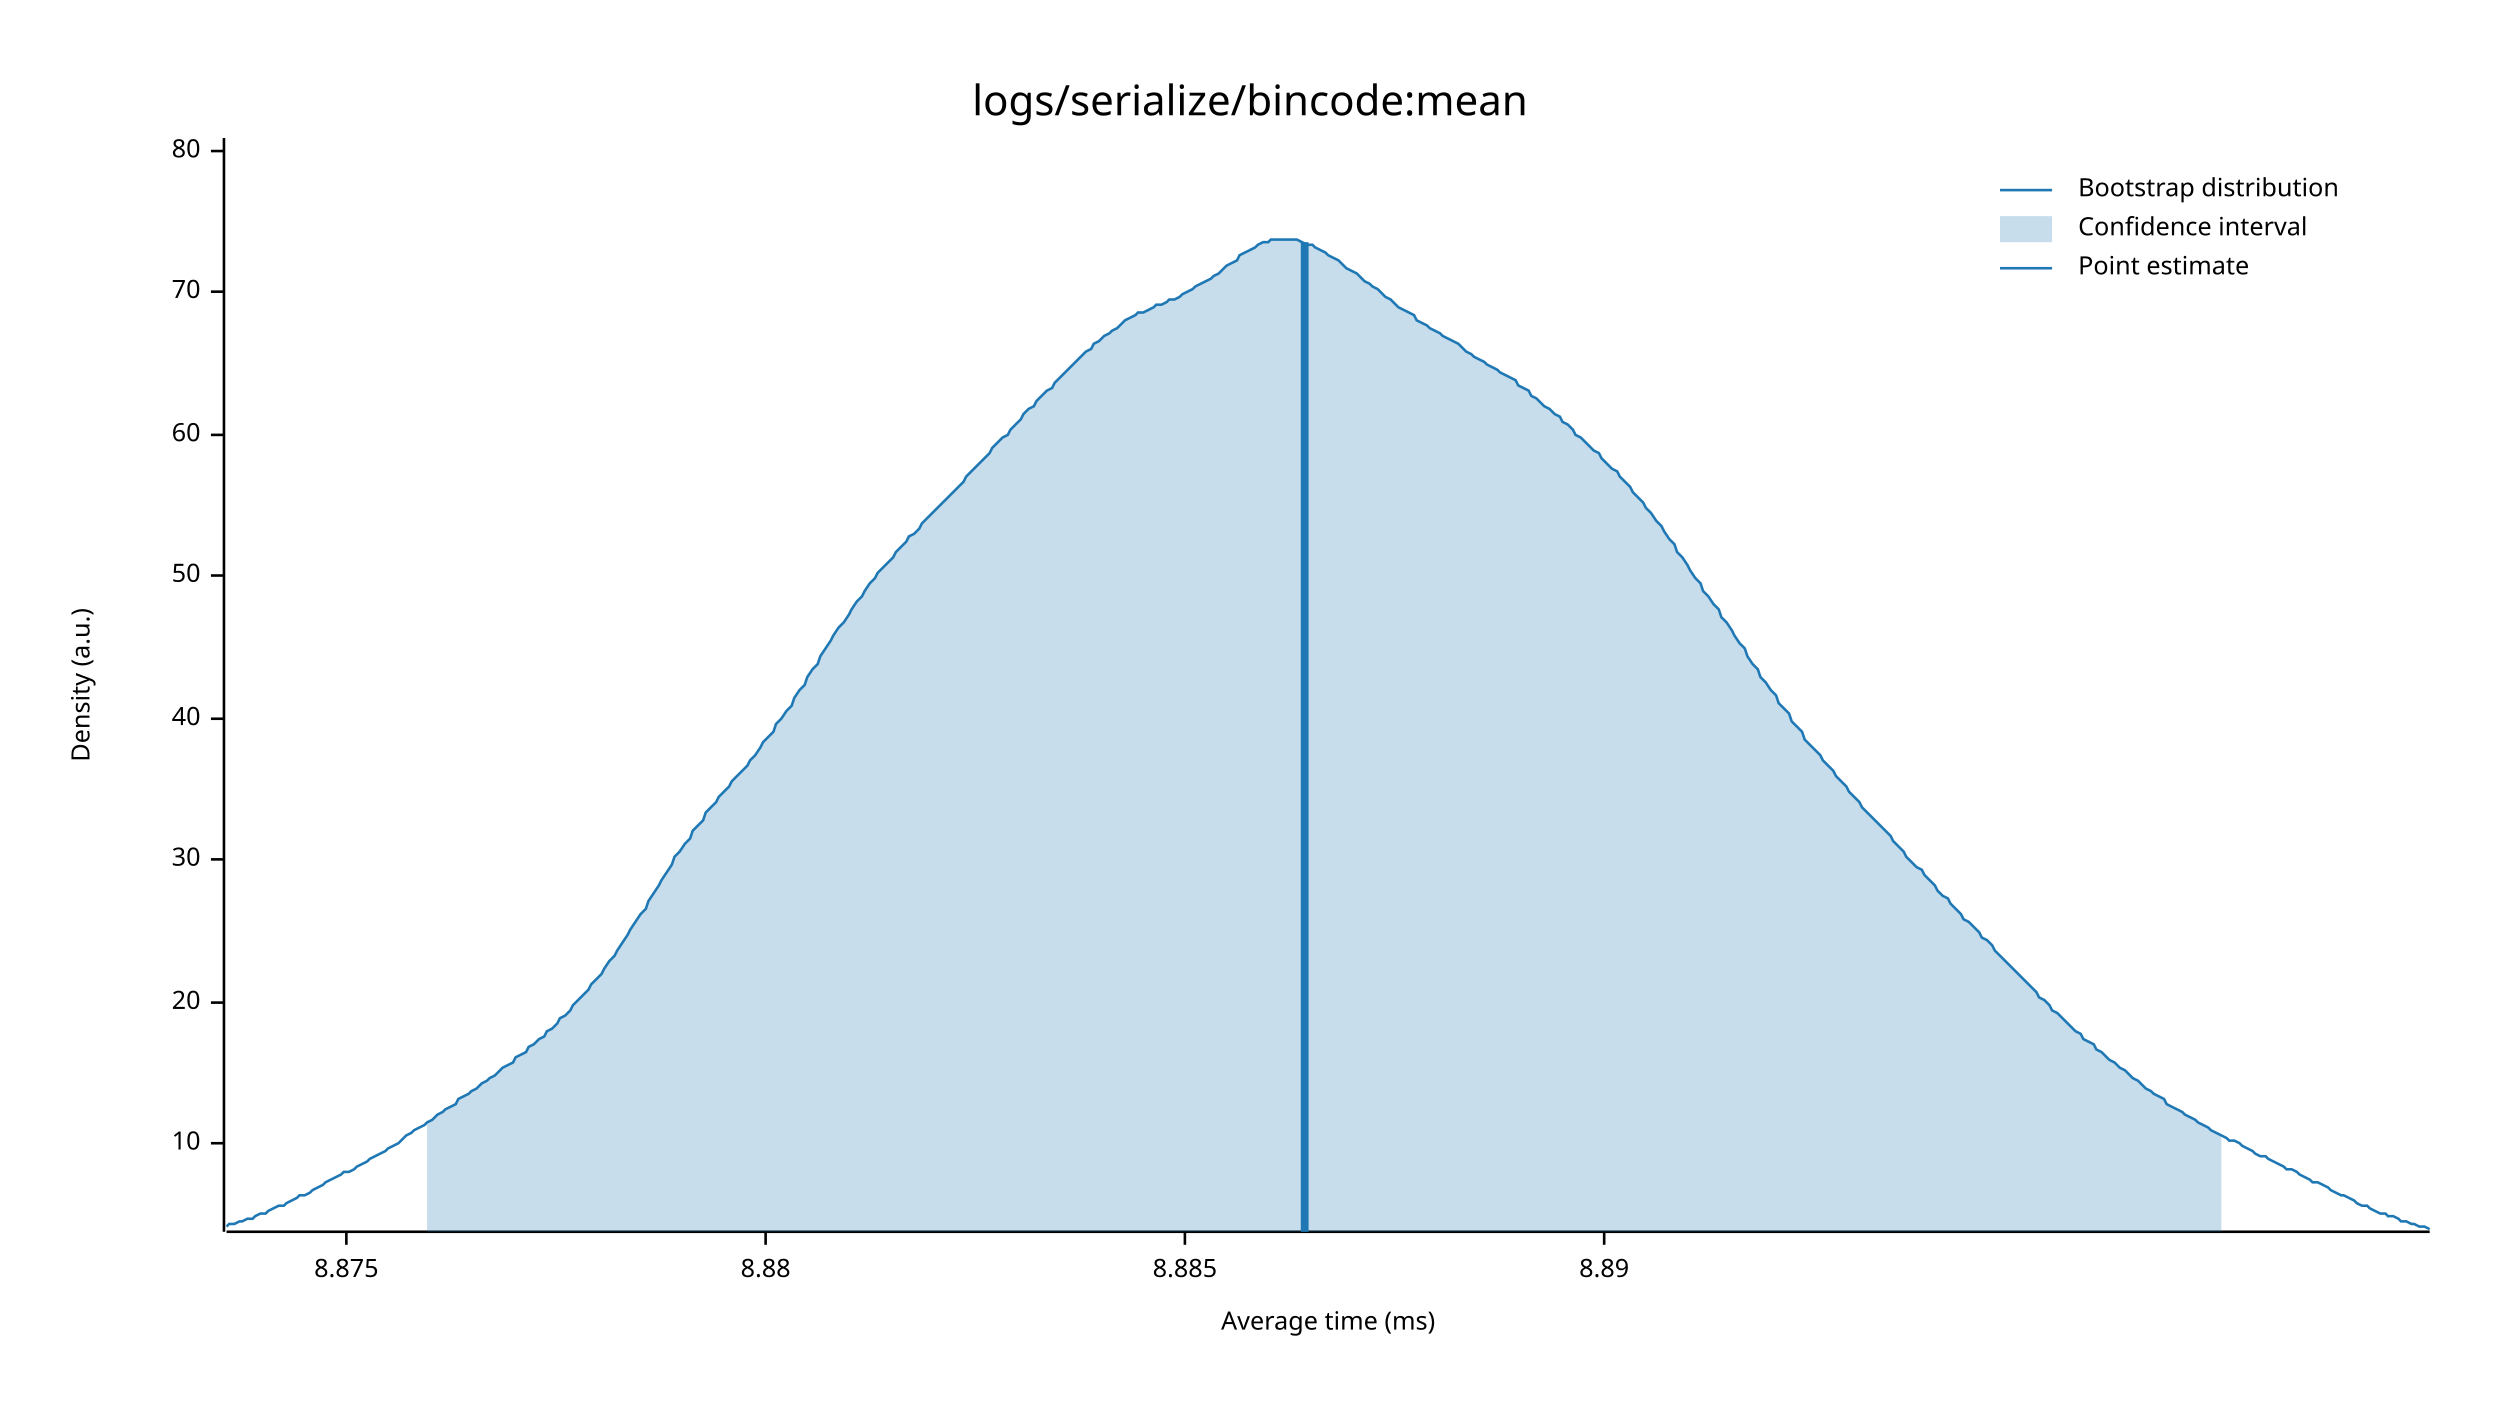
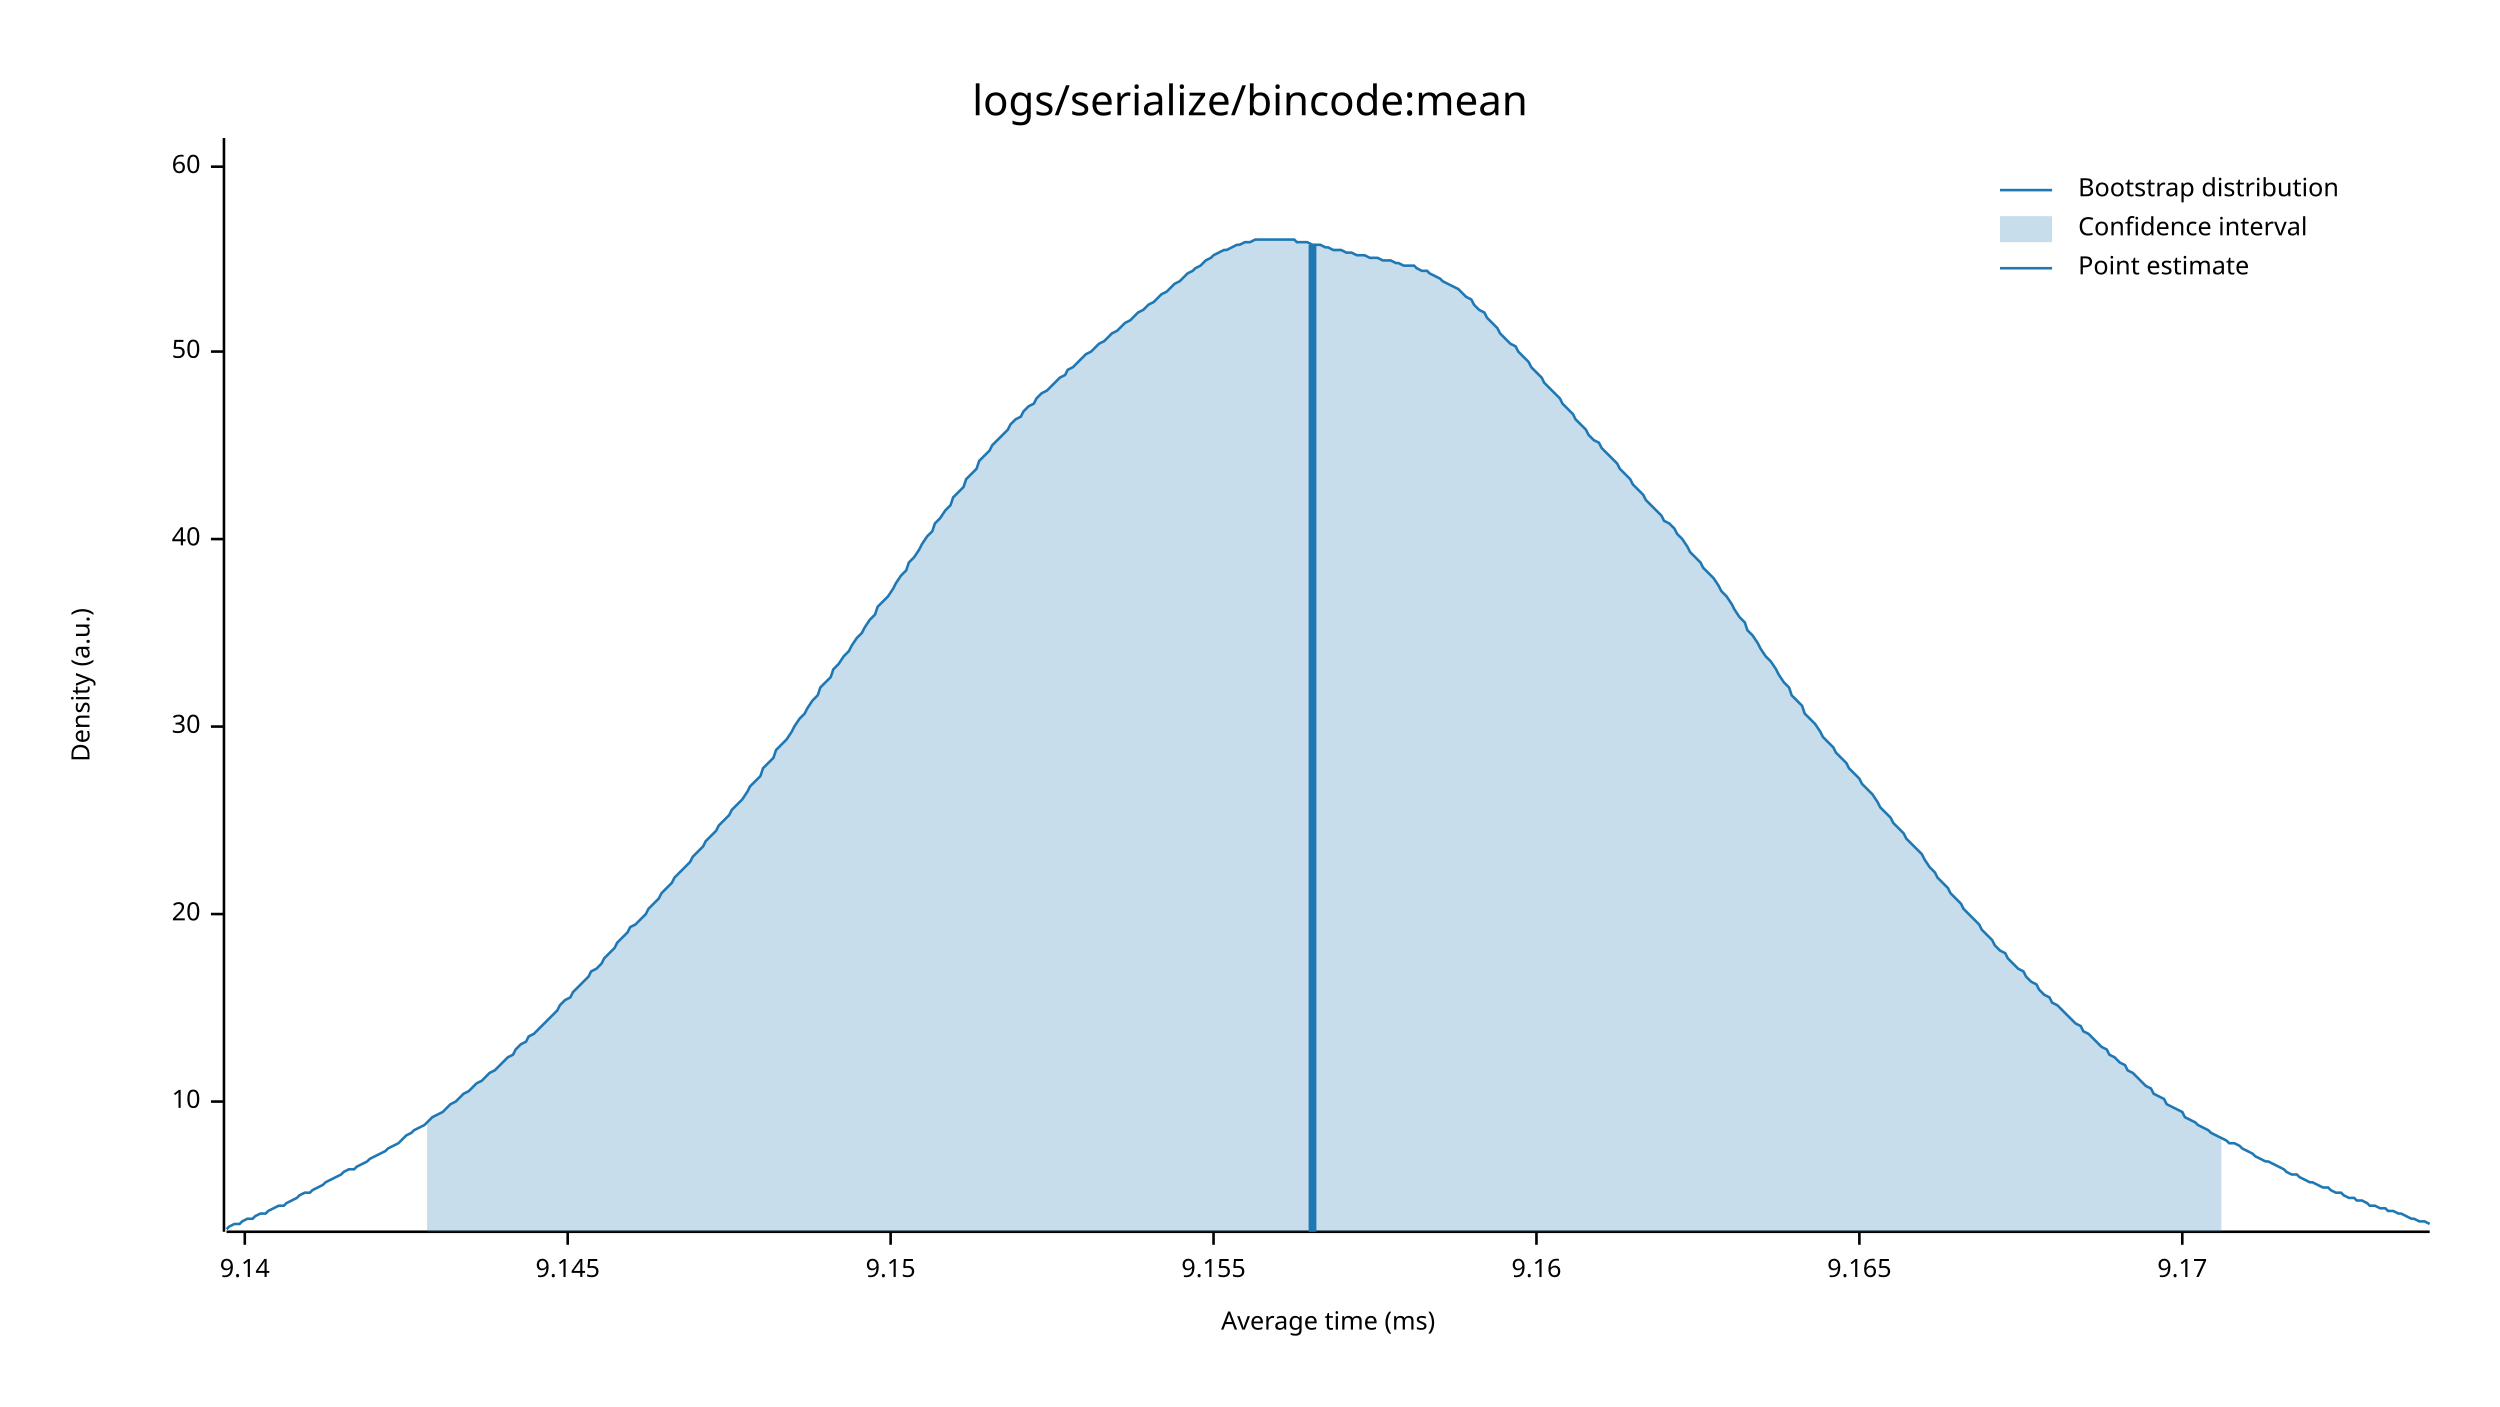
<svg xmlns="http://www.w3.org/2000/svg" width="960" height="540" viewBox="0 0 960 540">
  <text x="480" y="32" dy="0.76em" text-anchor="middle" font-family="sans-serif" font-size="16.129" opacity="1" fill="#000000">
logs/serialize/bincode:mean
</text>
  <text x="27" y="263" dy="0.76em" text-anchor="middle" font-family="sans-serif" font-size="9.677" opacity="1" fill="#000000" transform="rotate(270, 27, 263)">
Density (a.u.)
</text>
  <text x="510" y="513" dy="-0.5ex" text-anchor="middle" font-family="sans-serif" font-size="9.677" opacity="1" fill="#000000">
Average time (ms)
</text>
  <polyline fill="none" opacity="1" stroke="#000000" stroke-width="1" points="86,53 86,473 " />
-   <text x="77" y="439" dy="0.5ex" text-anchor="end" font-family="sans-serif" font-size="9.677" opacity="1" fill="#000000">
+   <text x="77" y="423" dy="0.5ex" text-anchor="end" font-family="sans-serif" font-size="9.677" opacity="1" fill="#000000">
10
</text>
-   <polyline fill="none" opacity="1" stroke="#000000" stroke-width="1" points="81,439 86,439 " />
-   <text x="77" y="385" dy="0.5ex" text-anchor="end" font-family="sans-serif" font-size="9.677" opacity="1" fill="#000000">
+   <polyline fill="none" opacity="1" stroke="#000000" stroke-width="1" points="81,423 86,423 " />
+   <text x="77" y="351" dy="0.5ex" text-anchor="end" font-family="sans-serif" font-size="9.677" opacity="1" fill="#000000">
20
</text>
-   <polyline fill="none" opacity="1" stroke="#000000" stroke-width="1" points="81,385 86,385 " />
-   <text x="77" y="330" dy="0.5ex" text-anchor="end" font-family="sans-serif" font-size="9.677" opacity="1" fill="#000000">
+   <polyline fill="none" opacity="1" stroke="#000000" stroke-width="1" points="81,351 86,351 " />
+   <text x="77" y="279" dy="0.5ex" text-anchor="end" font-family="sans-serif" font-size="9.677" opacity="1" fill="#000000">
30
</text>
-   <polyline fill="none" opacity="1" stroke="#000000" stroke-width="1" points="81,330 86,330 " />
-   <text x="77" y="276" dy="0.5ex" text-anchor="end" font-family="sans-serif" font-size="9.677" opacity="1" fill="#000000">
+   <polyline fill="none" opacity="1" stroke="#000000" stroke-width="1" points="81,279 86,279 " />
+   <text x="77" y="207" dy="0.5ex" text-anchor="end" font-family="sans-serif" font-size="9.677" opacity="1" fill="#000000">
40
</text>
-   <polyline fill="none" opacity="1" stroke="#000000" stroke-width="1" points="81,276 86,276 " />
-   <text x="77" y="221" dy="0.5ex" text-anchor="end" font-family="sans-serif" font-size="9.677" opacity="1" fill="#000000">
+   <polyline fill="none" opacity="1" stroke="#000000" stroke-width="1" points="81,207 86,207 " />
+   <text x="77" y="135" dy="0.5ex" text-anchor="end" font-family="sans-serif" font-size="9.677" opacity="1" fill="#000000">
50
</text>
-   <polyline fill="none" opacity="1" stroke="#000000" stroke-width="1" points="81,221 86,221 " />
-   <text x="77" y="167" dy="0.5ex" text-anchor="end" font-family="sans-serif" font-size="9.677" opacity="1" fill="#000000">
+   <polyline fill="none" opacity="1" stroke="#000000" stroke-width="1" points="81,135 86,135 " />
+   <text x="77" y="64" dy="0.5ex" text-anchor="end" font-family="sans-serif" font-size="9.677" opacity="1" fill="#000000">
60
</text>
-   <polyline fill="none" opacity="1" stroke="#000000" stroke-width="1" points="81,167 86,167 " />
-   <text x="77" y="112" dy="0.5ex" text-anchor="end" font-family="sans-serif" font-size="9.677" opacity="1" fill="#000000">
- 70
+   <polyline fill="none" opacity="1" stroke="#000000" stroke-width="1" points="81,64 86,64 " />
+   <polyline fill="none" opacity="1" stroke="#000000" stroke-width="1" points="87,473 933,473 " />
+   <text x="94" y="483" dy="0.76em" text-anchor="middle" font-family="sans-serif" font-size="9.677" opacity="1" fill="#000000">
+ 9.14
</text>
-   <polyline fill="none" opacity="1" stroke="#000000" stroke-width="1" points="81,112 86,112 " />
-   <text x="77" y="58" dy="0.5ex" text-anchor="end" font-family="sans-serif" font-size="9.677" opacity="1" fill="#000000">
- 80
+   <polyline fill="none" opacity="1" stroke="#000000" stroke-width="1" points="94,473 94,478 " />
+   <text x="218" y="483" dy="0.76em" text-anchor="middle" font-family="sans-serif" font-size="9.677" opacity="1" fill="#000000">
+ 9.145
</text>
-   <polyline fill="none" opacity="1" stroke="#000000" stroke-width="1" points="81,58 86,58 " />
-   <polyline fill="none" opacity="1" stroke="#000000" stroke-width="1" points="87,473 933,473 " />
-   <text x="133" y="483" dy="0.76em" text-anchor="middle" font-family="sans-serif" font-size="9.677" opacity="1" fill="#000000">
- 8.875
+   <polyline fill="none" opacity="1" stroke="#000000" stroke-width="1" points="218,473 218,478 " />
+   <text x="342" y="483" dy="0.76em" text-anchor="middle" font-family="sans-serif" font-size="9.677" opacity="1" fill="#000000">
+ 9.15
</text>
-   <polyline fill="none" opacity="1" stroke="#000000" stroke-width="1" points="133,473 133,478 " />
-   <text x="294" y="483" dy="0.76em" text-anchor="middle" font-family="sans-serif" font-size="9.677" opacity="1" fill="#000000">
- 8.88
+   <polyline fill="none" opacity="1" stroke="#000000" stroke-width="1" points="342,473 342,478 " />
+   <text x="466" y="483" dy="0.76em" text-anchor="middle" font-family="sans-serif" font-size="9.677" opacity="1" fill="#000000">
+ 9.155
</text>
-   <polyline fill="none" opacity="1" stroke="#000000" stroke-width="1" points="294,473 294,478 " />
-   <text x="455" y="483" dy="0.76em" text-anchor="middle" font-family="sans-serif" font-size="9.677" opacity="1" fill="#000000">
- 8.885
+   <polyline fill="none" opacity="1" stroke="#000000" stroke-width="1" points="466,473 466,478 " />
+   <text x="590" y="483" dy="0.76em" text-anchor="middle" font-family="sans-serif" font-size="9.677" opacity="1" fill="#000000">
+ 9.16
</text>
-   <polyline fill="none" opacity="1" stroke="#000000" stroke-width="1" points="455,473 455,478 " />
-   <text x="616" y="483" dy="0.76em" text-anchor="middle" font-family="sans-serif" font-size="9.677" opacity="1" fill="#000000">
- 8.89
+   <polyline fill="none" opacity="1" stroke="#000000" stroke-width="1" points="590,473 590,478 " />
+   <text x="714" y="483" dy="0.76em" text-anchor="middle" font-family="sans-serif" font-size="9.677" opacity="1" fill="#000000">
+ 9.165
</text>
-   <polyline fill="none" opacity="1" stroke="#000000" stroke-width="1" points="616,473 616,478 " />
-   <polyline fill="none" opacity="1" stroke="#1F78B4" stroke-width="1" points="87,471 88,470 90,470 92,469 93,469 95,468 97,468 98,467 100,466 102,466 103,465 105,464 107,463 109,463 110,462 112,461 114,460 115,459 117,459 119,458 120,457 122,456 124,455 125,454 127,453 129,452 131,451 132,450 134,450 136,449 137,448 139,447 141,446 142,445 144,444 146,443 148,442 149,441 151,440 153,439 154,438 156,436 158,435 159,434 161,433 163,432 164,431 166,430 168,428 170,427 171,426 173,425 175,424 176,422 178,421 180,420 181,419 183,418 185,416 187,415 188,414 190,413 192,411 193,410 195,409 197,408 198,406 200,405 202,404 203,402 205,401 207,399 209,398 210,396 212,395 214,393 215,391 217,390 219,388 220,386 222,384 224,382 226,380 227,378 229,376 231,374 232,372 234,369 236,367 237,365 239,362 241,359 242,357 244,354 246,351 248,349 249,346 251,343 253,340 254,338 256,335 258,332 259,329 261,327 263,324 265,322 266,319 268,317 270,315 271,312 273,310 275,308 276,306 278,304 280,302 281,300 283,298 285,296 287,294 288,292 290,290 292,287 293,285 295,283 297,281 298,278 300,276 302,273 304,271 305,268 307,265 309,263 310,260 312,257 314,255 315,252 317,249 319,246 320,244 322,241 324,239 326,236 327,234 329,231 331,229 332,227 334,224 336,222 337,220 339,218 341,216 343,214 344,212 346,210 348,208 349,206 351,205 353,203 354,201 356,199 358,197 359,196 361,194 363,192 365,190 366,189 368,187 370,185 371,183 373,181 375,179 376,178 378,176 380,174 381,172 383,170 385,168 387,167 388,165 390,163 392,161 393,159 395,157 397,156 398,154 400,152 402,150 404,149 405,147 407,145 409,143 410,142 412,140 414,138 415,137 417,135 419,134 420,132 422,131 424,129 426,128 427,127 429,126 431,124 432,123 434,122 436,121 437,120 439,120 441,119 443,118 444,117 446,117 448,116 449,115 451,115 453,114 454,113 456,112 458,111 459,110 461,109 463,108 465,107 466,106 468,105 470,103 471,102 473,101 475,100 476,98 478,97 480,96 482,95 483,94 485,93 487,93 488,92 490,92 492,92 493,92 495,92 497,92 498,92 500,93 502,94 504,94 505,95 507,96 509,97 510,98 512,99 514,100 515,101 517,103 519,104 521,105 522,106 524,108 526,109 527,110 529,111 531,113 532,114 534,115 536,117 537,118 539,119 541,120 543,121 544,123 546,124 548,125 549,126 551,127 553,128 554,129 556,130 558,131 560,132 561,133 563,135 565,136 566,137 568,138 570,139 571,140 573,141 575,142 576,143 578,144 580,145 582,146 583,148 585,149 587,150 588,152 590,153 592,155 593,156 595,157 597,159 599,160 600,162 602,163 604,165 605,167 607,168 609,170 610,171 612,173 614,174 615,176 617,178 619,180 621,181 622,183 624,185 626,187 627,189 629,191 631,193 632,195 634,197 636,200 638,202 639,204 641,207 643,209 644,212 646,214 648,217 649,219 651,222 653,224 654,227 656,229 658,232 660,234 661,237 663,239 665,242 666,244 668,247 670,249 671,252 673,255 675,257 676,260 678,262 680,265 682,267 683,270 685,272 687,274 688,277 690,279 692,281 693,284 695,286 697,288 699,290 700,292 702,294 704,296 705,298 707,300 709,302 710,304 712,306 714,308 715,310 717,312 719,314 721,316 722,317 724,319 726,321 727,323 729,325 731,327 732,329 734,331 736,333 738,334 739,336 741,338 743,340 744,342 746,344 748,345 749,347 751,349 753,351 754,353 756,354 758,356 760,358 761,360 763,361 765,363 766,365 768,367 770,369 771,370 773,372 775,374 777,376 778,377 780,379 782,381 783,383 785,384 787,386 788,388 790,389 792,391 793,392 795,394 797,396 799,397 800,399 802,400 804,401 805,403 807,404 809,406 810,407 812,408 814,410 816,411 817,412 819,414 821,415 822,416 824,418 826,419 827,420 829,421 831,422 832,424 834,425 836,426 838,427 839,428 841,429 843,430 844,431 846,432 848,433 849,434 851,435 853,436 855,437 856,438 858,438 860,439 861,440 863,441 865,442 866,443 868,444 870,444 871,445 873,446 875,447 877,448 878,449 880,449 882,450 883,451 885,452 887,453 888,454 890,454 892,455 894,456 895,457 897,458 899,459 900,459 902,460 904,461 905,462 907,463 909,463 910,464 912,465 914,466 916,466 917,467 919,467 921,468 922,469 924,469 926,470 927,470 929,471 931,471 933,472 " />
-   <polygon opacity="0.25" fill="#1F78B4" points="164,431 166,430 168,428 170,427 171,426 173,425 175,424 176,422 178,421 180,420 181,419 183,418 185,416 187,415 188,414 190,413 192,411 193,410 195,409 197,408 198,406 200,405 202,404 203,402 205,401 207,399 209,398 210,396 212,395 214,393 215,391 217,390 219,388 220,386 222,384 224,382 226,380 227,378 229,376 231,374 232,372 234,369 236,367 237,365 239,362 241,359 242,357 244,354 246,351 248,349 249,346 251,343 253,340 254,338 256,335 258,332 259,329 261,327 263,324 265,322 266,319 268,317 270,315 271,312 273,310 275,308 276,306 278,304 280,302 281,300 283,298 285,296 287,294 288,292 290,290 292,287 293,285 295,283 297,281 298,278 300,276 302,273 304,271 305,268 307,265 309,263 310,260 312,257 314,255 315,252 317,249 319,246 320,244 322,241 324,239 326,236 327,234 329,231 331,229 332,227 334,224 336,222 337,220 339,218 341,216 343,214 344,212 346,210 348,208 349,206 351,205 353,203 354,201 356,199 358,197 359,196 361,194 363,192 365,190 366,189 368,187 370,185 371,183 373,181 375,179 376,178 378,176 380,174 381,172 383,170 385,168 387,167 388,165 390,163 392,161 393,159 395,157 397,156 398,154 400,152 402,150 404,149 405,147 407,145 409,143 410,142 412,140 414,138 415,137 417,135 419,134 420,132 422,131 424,129 426,128 427,127 429,126 431,124 432,123 434,122 436,121 437,120 439,120 441,119 443,118 444,117 446,117 448,116 449,115 451,115 453,114 454,113 456,112 458,111 459,110 461,109 463,108 465,107 466,106 468,105 470,103 471,102 473,101 475,100 476,98 478,97 480,96 482,95 483,94 485,93 487,93 488,92 490,92 492,92 493,92 495,92 497,92 498,92 500,93 502,94 504,94 505,95 507,96 509,97 510,98 512,99 514,100 515,101 517,103 519,104 521,105 522,106 524,108 526,109 527,110 529,111 531,113 532,114 534,115 536,117 537,118 539,119 541,120 543,121 544,123 546,124 548,125 549,126 551,127 553,128 554,129 556,130 558,131 560,132 561,133 563,135 565,136 566,137 568,138 570,139 571,140 573,141 575,142 576,143 578,144 580,145 582,146 583,148 585,149 587,150 588,152 590,153 592,155 593,156 595,157 597,159 599,160 600,162 602,163 604,165 605,167 607,168 609,170 610,171 612,173 614,174 615,176 617,178 619,180 621,181 622,183 624,185 626,187 627,189 629,191 631,193 632,195 634,197 636,200 638,202 639,204 641,207 643,209 644,212 646,214 648,217 649,219 651,222 653,224 654,227 656,229 658,232 660,234 661,237 663,239 665,242 666,244 668,247 670,249 671,252 673,255 675,257 676,260 678,262 680,265 682,267 683,270 685,272 687,274 688,277 690,279 692,281 693,284 695,286 697,288 699,290 700,292 702,294 704,296 705,298 707,300 709,302 710,304 712,306 714,308 715,310 717,312 719,314 721,316 722,317 724,319 726,321 727,323 729,325 731,327 732,329 734,331 736,333 738,334 739,336 741,338 743,340 744,342 746,344 748,345 749,347 751,349 753,351 754,353 756,354 758,356 760,358 761,360 763,361 765,363 766,365 768,367 770,369 771,370 773,372 775,374 777,376 778,377 780,379 782,381 783,383 785,384 787,386 788,388 790,389 792,391 793,392 795,394 797,396 799,397 800,399 802,400 804,401 805,403 807,404 809,406 810,407 812,408 814,410 816,411 817,412 819,414 821,415 822,416 824,418 826,419 827,420 829,421 831,422 832,424 834,425 836,426 838,427 839,428 841,429 843,430 844,431 846,432 848,433 849,434 851,435 853,436 853,473 164,473 " />
-   <polyline fill="none" opacity="1" stroke="#1F78B4" stroke-width="3" points="501,473 501,93 " />
+   <polyline fill="none" opacity="1" stroke="#000000" stroke-width="1" points="714,473 714,478 " />
+   <text x="838" y="483" dy="0.76em" text-anchor="middle" font-family="sans-serif" font-size="9.677" opacity="1" fill="#000000">
+ 9.17
+ </text>
+   <polyline fill="none" opacity="1" stroke="#000000" stroke-width="1" points="838,473 838,478 " />
+   <polyline fill="none" opacity="1" stroke="#1F78B4" stroke-width="1" points="87,472 88,471 90,470 92,470 93,469 95,468 97,468 98,467 100,466 102,466 103,465 105,464 107,463 109,463 110,462 112,461 114,460 115,459 117,458 119,458 120,457 122,456 124,455 125,454 127,453 129,452 131,451 132,450 134,449 136,449 137,448 139,447 141,446 142,445 144,444 146,443 148,442 149,441 151,440 153,439 154,438 156,436 158,435 159,434 161,433 163,432 164,431 166,429 168,428 170,427 171,426 173,424 175,423 176,422 178,420 180,419 181,418 183,416 185,415 187,413 188,412 190,411 192,409 193,408 195,406 197,405 198,403 200,401 202,400 203,398 205,397 207,395 209,393 210,392 212,390 214,388 215,386 217,384 219,383 220,381 222,379 224,377 226,375 227,373 229,372 231,370 232,368 234,366 236,364 237,362 239,360 241,358 242,356 244,355 246,353 248,351 249,349 251,347 253,345 254,343 256,341 258,339 259,337 261,335 263,333 265,331 266,329 268,327 270,325 271,323 273,321 275,319 276,317 278,315 280,313 281,311 283,309 285,307 287,304 288,302 290,300 292,298 293,295 295,293 297,291 298,288 300,286 302,284 304,281 305,279 307,276 309,274 310,272 312,269 314,267 315,264 317,262 319,260 320,257 322,255 324,252 326,250 327,248 329,245 331,243 332,241 334,238 336,236 337,233 339,231 341,229 343,226 344,224 346,221 348,219 349,216 351,214 353,211 354,209 356,206 358,204 359,201 361,199 363,196 365,194 366,191 368,189 370,187 371,184 373,182 375,180 376,177 378,175 380,173 381,171 383,169 385,167 387,165 388,163 390,161 392,160 393,158 395,156 397,155 398,153 400,151 402,150 404,148 405,147 407,145 409,144 410,142 412,141 414,139 415,138 417,136 419,135 420,134 422,132 424,131 426,129 427,128 429,127 431,125 432,124 434,123 436,121 437,120 439,119 441,117 443,116 444,115 446,113 448,112 449,111 451,109 453,108 454,107 456,105 458,104 459,103 461,102 463,100 465,99 466,98 468,97 470,96 471,96 473,95 475,94 476,94 478,93 480,93 482,92 483,92 485,92 487,92 488,92 490,92 492,92 493,92 495,92 497,92 498,93 500,93 502,93 504,94 505,94 507,94 509,95 510,95 512,96 514,96 515,96 517,97 519,97 521,98 522,98 524,98 526,99 527,99 529,99 531,100 532,100 534,100 536,101 537,101 539,102 541,102 543,102 544,103 546,104 548,104 549,105 551,106 553,107 554,108 556,109 558,110 560,111 561,112 563,114 565,115 566,117 568,119 570,120 571,122 573,124 575,126 576,128 578,130 580,132 582,133 583,135 585,137 587,139 588,141 590,143 592,145 593,147 595,149 597,151 599,153 600,155 602,157 604,159 605,161 607,163 609,165 610,167 612,169 614,170 615,172 617,174 619,176 621,178 622,180 624,182 626,184 627,186 629,188 631,190 632,192 634,194 636,196 638,198 639,200 641,201 643,203 644,205 646,207 648,210 649,212 651,214 653,216 654,218 656,220 658,222 660,225 661,227 663,229 665,232 666,234 668,237 670,239 671,242 673,244 675,247 676,249 678,252 680,254 682,257 683,259 685,262 687,264 688,267 690,269 692,271 693,274 695,276 697,278 699,281 700,283 702,285 704,287 705,289 707,291 709,293 710,295 712,297 714,299 715,301 717,303 719,305 721,308 722,310 724,312 726,314 727,316 729,318 731,320 732,322 734,324 736,326 738,328 739,330 741,333 743,335 744,337 746,339 748,341 749,343 751,345 753,347 754,349 756,351 758,353 760,355 761,357 763,359 765,361 766,363 768,365 770,366 771,368 773,370 775,372 777,373 778,375 780,377 782,378 783,380 785,382 787,383 788,385 790,386 792,388 793,389 795,391 797,393 799,394 800,396 802,397 804,399 805,400 807,402 809,403 810,405 812,406 814,408 816,409 817,411 819,412 821,414 822,415 824,417 826,418 827,420 829,421 831,422 832,424 834,425 836,426 838,427 839,429 841,430 843,431 844,432 846,433 848,434 849,435 851,436 853,437 855,438 856,439 858,439 860,440 861,441 863,442 865,443 866,444 868,445 870,446 871,446 873,447 875,448 877,449 878,450 880,451 882,451 883,452 885,453 887,454 888,454 890,455 892,456 894,456 895,457 897,458 899,458 900,459 902,460 904,460 905,461 907,461 909,462 910,463 912,463 914,464 916,464 917,465 919,465 921,466 922,466 924,467 926,468 927,468 929,469 931,469 933,470 " />
+   <polygon opacity="0.25" fill="#1F78B4" points="164,431 166,429 168,428 170,427 171,426 173,424 175,423 176,422 178,420 180,419 181,418 183,416 185,415 187,413 188,412 190,411 192,409 193,408 195,406 197,405 198,403 200,401 202,400 203,398 205,397 207,395 209,393 210,392 212,390 214,388 215,386 217,384 219,383 220,381 222,379 224,377 226,375 227,373 229,372 231,370 232,368 234,366 236,364 237,362 239,360 241,358 242,356 244,355 246,353 248,351 249,349 251,347 253,345 254,343 256,341 258,339 259,337 261,335 263,333 265,331 266,329 268,327 270,325 271,323 273,321 275,319 276,317 278,315 280,313 281,311 283,309 285,307 287,304 288,302 290,300 292,298 293,295 295,293 297,291 298,288 300,286 302,284 304,281 305,279 307,276 309,274 310,272 312,269 314,267 315,264 317,262 319,260 320,257 322,255 324,252 326,250 327,248 329,245 331,243 332,241 334,238 336,236 337,233 339,231 341,229 343,226 344,224 346,221 348,219 349,216 351,214 353,211 354,209 356,206 358,204 359,201 361,199 363,196 365,194 366,191 368,189 370,187 371,184 373,182 375,180 376,177 378,175 380,173 381,171 383,169 385,167 387,165 388,163 390,161 392,160 393,158 395,156 397,155 398,153 400,151 402,150 404,148 405,147 407,145 409,144 410,142 412,141 414,139 415,138 417,136 419,135 420,134 422,132 424,131 426,129 427,128 429,127 431,125 432,124 434,123 436,121 437,120 439,119 441,117 443,116 444,115 446,113 448,112 449,111 451,109 453,108 454,107 456,105 458,104 459,103 461,102 463,100 465,99 466,98 468,97 470,96 471,96 473,95 475,94 476,94 478,93 480,93 482,92 483,92 485,92 487,92 488,92 490,92 492,92 493,92 495,92 497,92 498,93 500,93 502,93 504,94 505,94 507,94 509,95 510,95 512,96 514,96 515,96 517,97 519,97 521,98 522,98 524,98 526,99 527,99 529,99 531,100 532,100 534,100 536,101 537,101 539,102 541,102 543,102 544,103 546,104 548,104 549,105 551,106 553,107 554,108 556,109 558,110 560,111 561,112 563,114 565,115 566,117 568,119 570,120 571,122 573,124 575,126 576,128 578,130 580,132 582,133 583,135 585,137 587,139 588,141 590,143 592,145 593,147 595,149 597,151 599,153 600,155 602,157 604,159 605,161 607,163 609,165 610,167 612,169 614,170 615,172 617,174 619,176 621,178 622,180 624,182 626,184 627,186 629,188 631,190 632,192 634,194 636,196 638,198 639,200 641,201 643,203 644,205 646,207 648,210 649,212 651,214 653,216 654,218 656,220 658,222 660,225 661,227 663,229 665,232 666,234 668,237 670,239 671,242 673,244 675,247 676,249 678,252 680,254 682,257 683,259 685,262 687,264 688,267 690,269 692,271 693,274 695,276 697,278 699,281 700,283 702,285 704,287 705,289 707,291 709,293 710,295 712,297 714,299 715,301 717,303 719,305 721,308 722,310 724,312 726,314 727,316 729,318 731,320 732,322 734,324 736,326 738,328 739,330 741,333 743,335 744,337 746,339 748,341 749,343 751,345 753,347 754,349 756,351 758,353 760,355 761,357 763,359 765,361 766,363 768,365 770,366 771,368 773,370 775,372 777,373 778,375 780,377 782,378 783,380 785,382 787,383 788,385 790,386 792,388 793,389 795,391 797,393 799,394 800,396 802,397 804,399 805,400 807,402 809,403 810,405 812,406 814,408 816,409 817,411 819,412 821,414 822,415 824,417 826,418 827,420 829,421 831,422 832,424 834,425 836,426 838,427 839,429 841,430 843,431 844,432 846,433 848,434 849,435 851,436 853,437 853,473 164,473 " />
+   <polyline fill="none" opacity="1" stroke="#1F78B4" stroke-width="3" points="504,473 504,94 " />
  <text x="798" y="68" dy="0.76em" text-anchor="start" font-family="sans-serif" font-size="9.677" opacity="1" fill="#000000">
Bootstrap distribution
</text>
  <text x="798" y="83" dy="0.76em" text-anchor="start" font-family="sans-serif" font-size="9.677" opacity="1" fill="#000000">
Confidence interval
</text>
  <text x="798" y="98" dy="0.76em" text-anchor="start" font-family="sans-serif" font-size="9.677" opacity="1" fill="#000000">
Point estimate
</text>
  <polyline fill="none" opacity="1" stroke="#1F78B4" stroke-width="1" points="768,73 788,73 " />
  <rect x="768" y="83" width="20" height="10" opacity="0.25" fill="#1F78B4" stroke="none" />
  <polyline fill="none" opacity="1" stroke="#1F78B4" stroke-width="1" points="768,103 788,103 " />
</svg>
